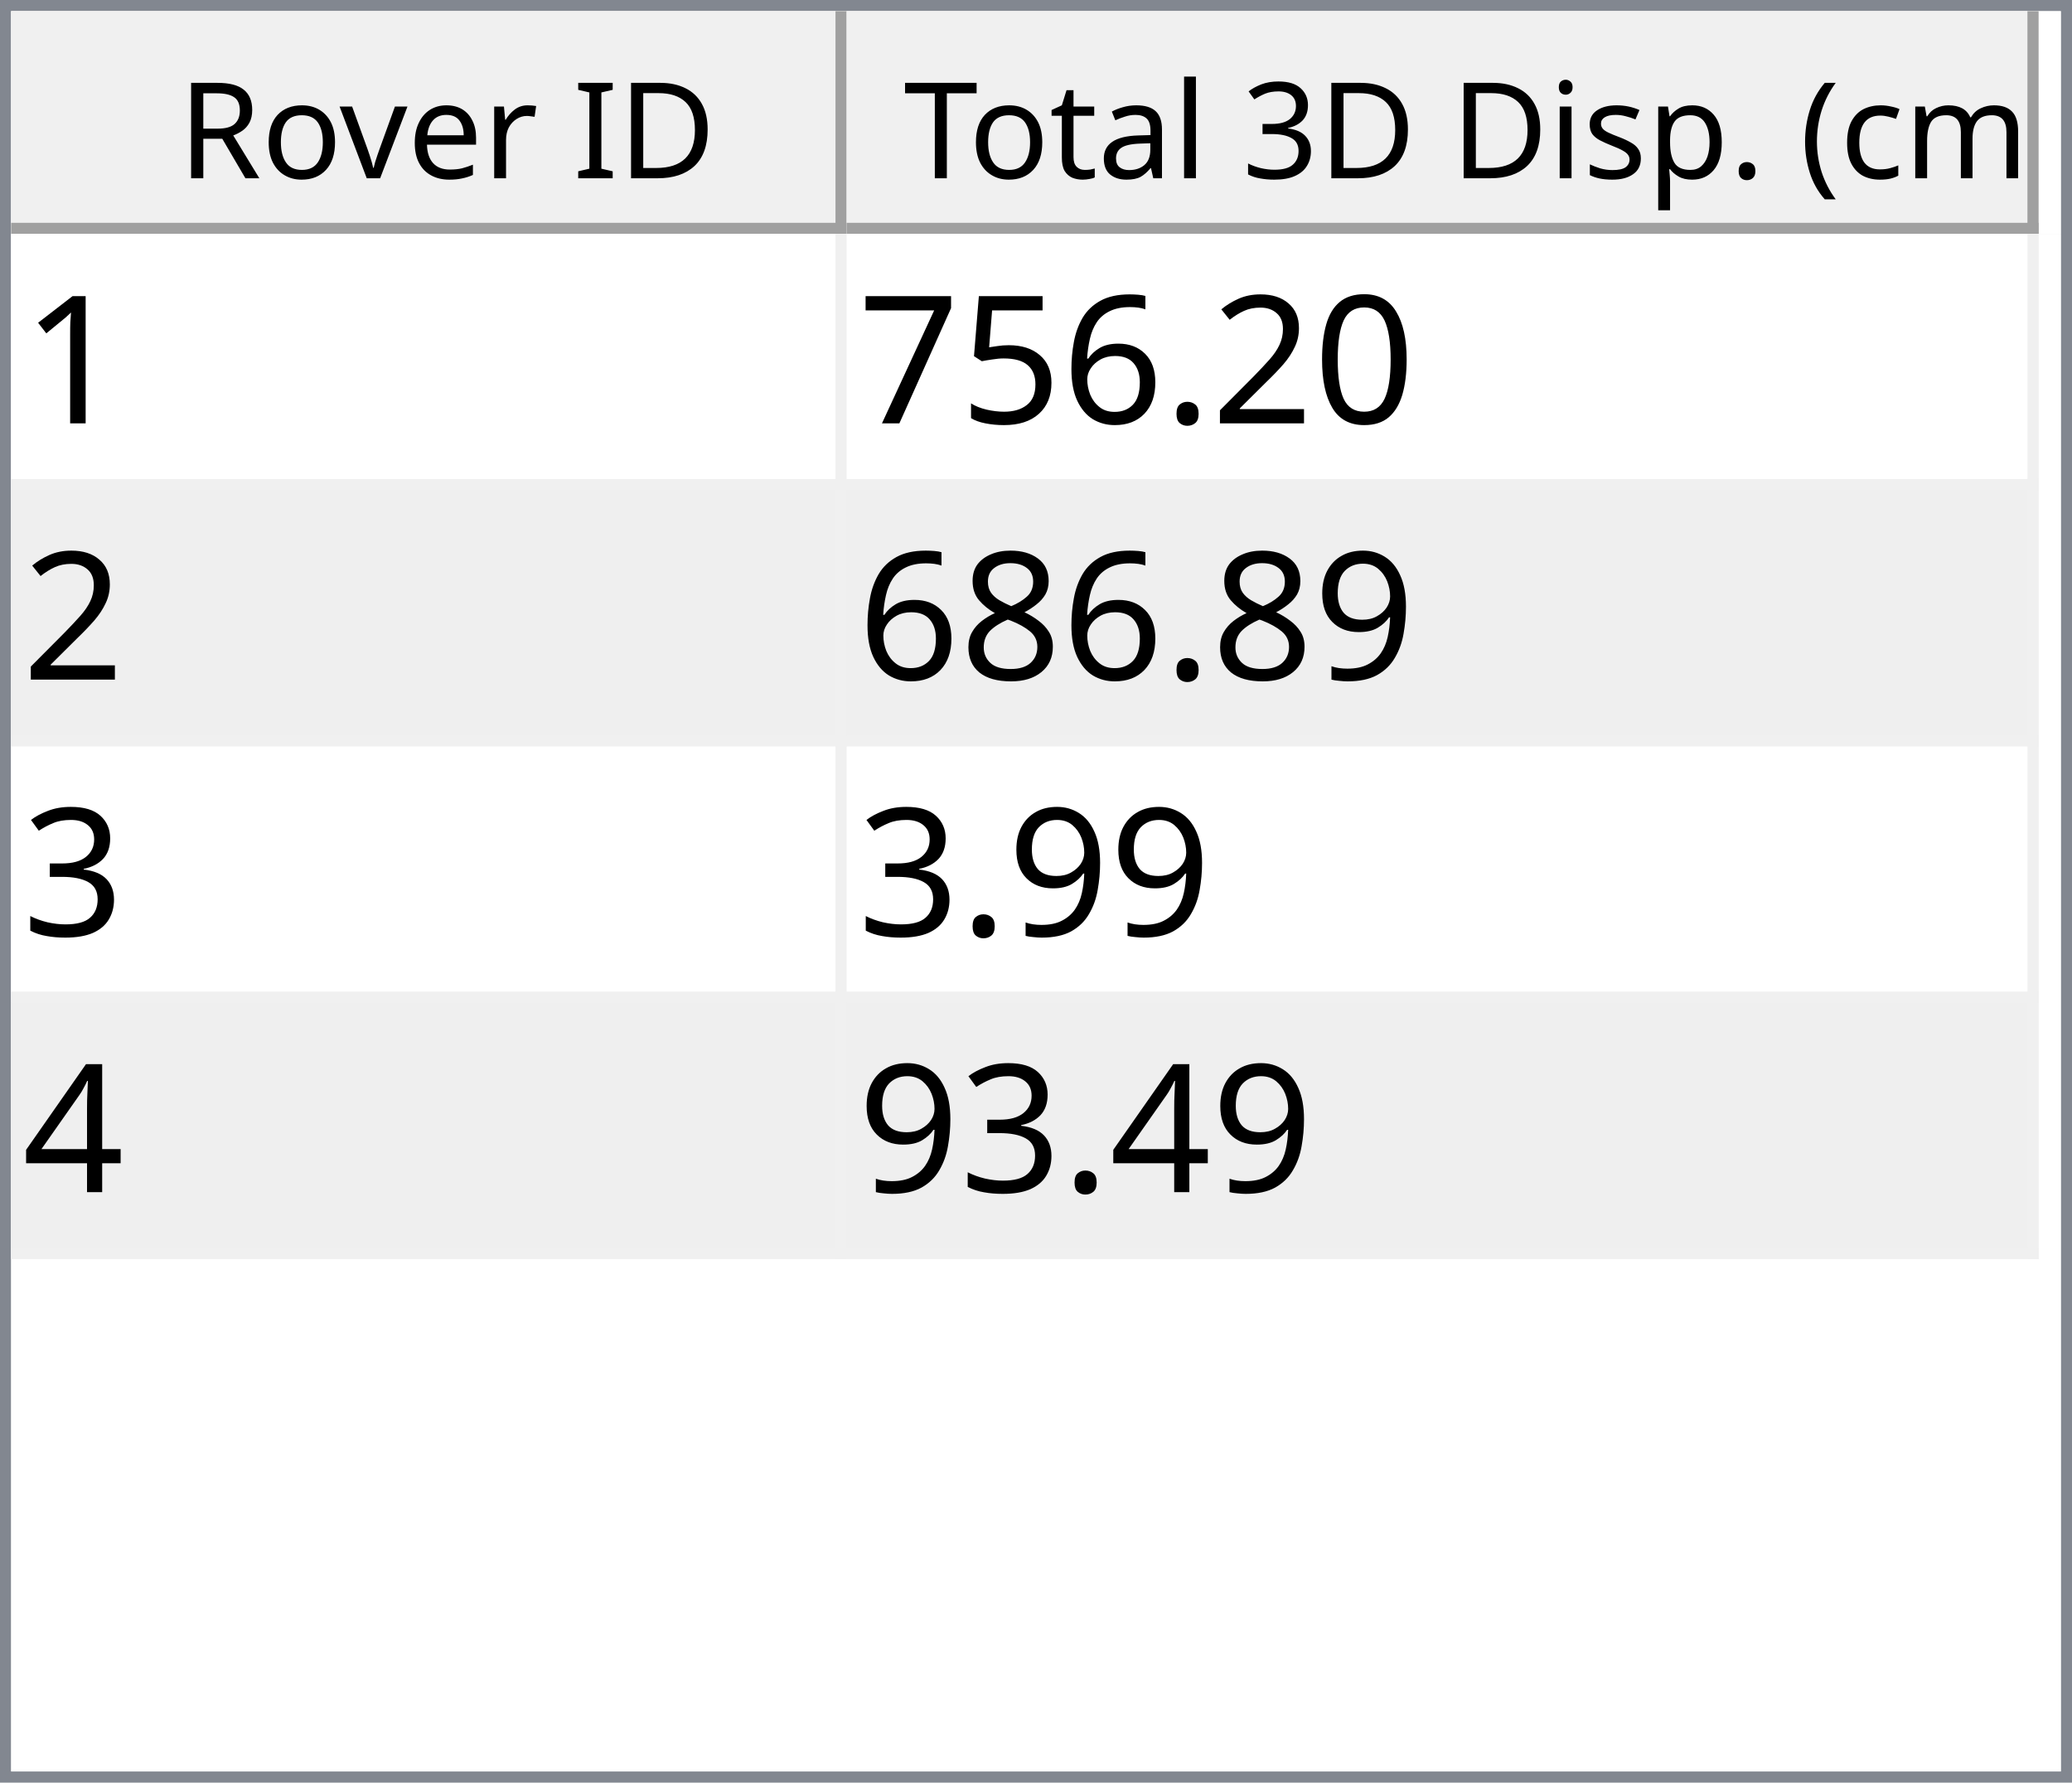
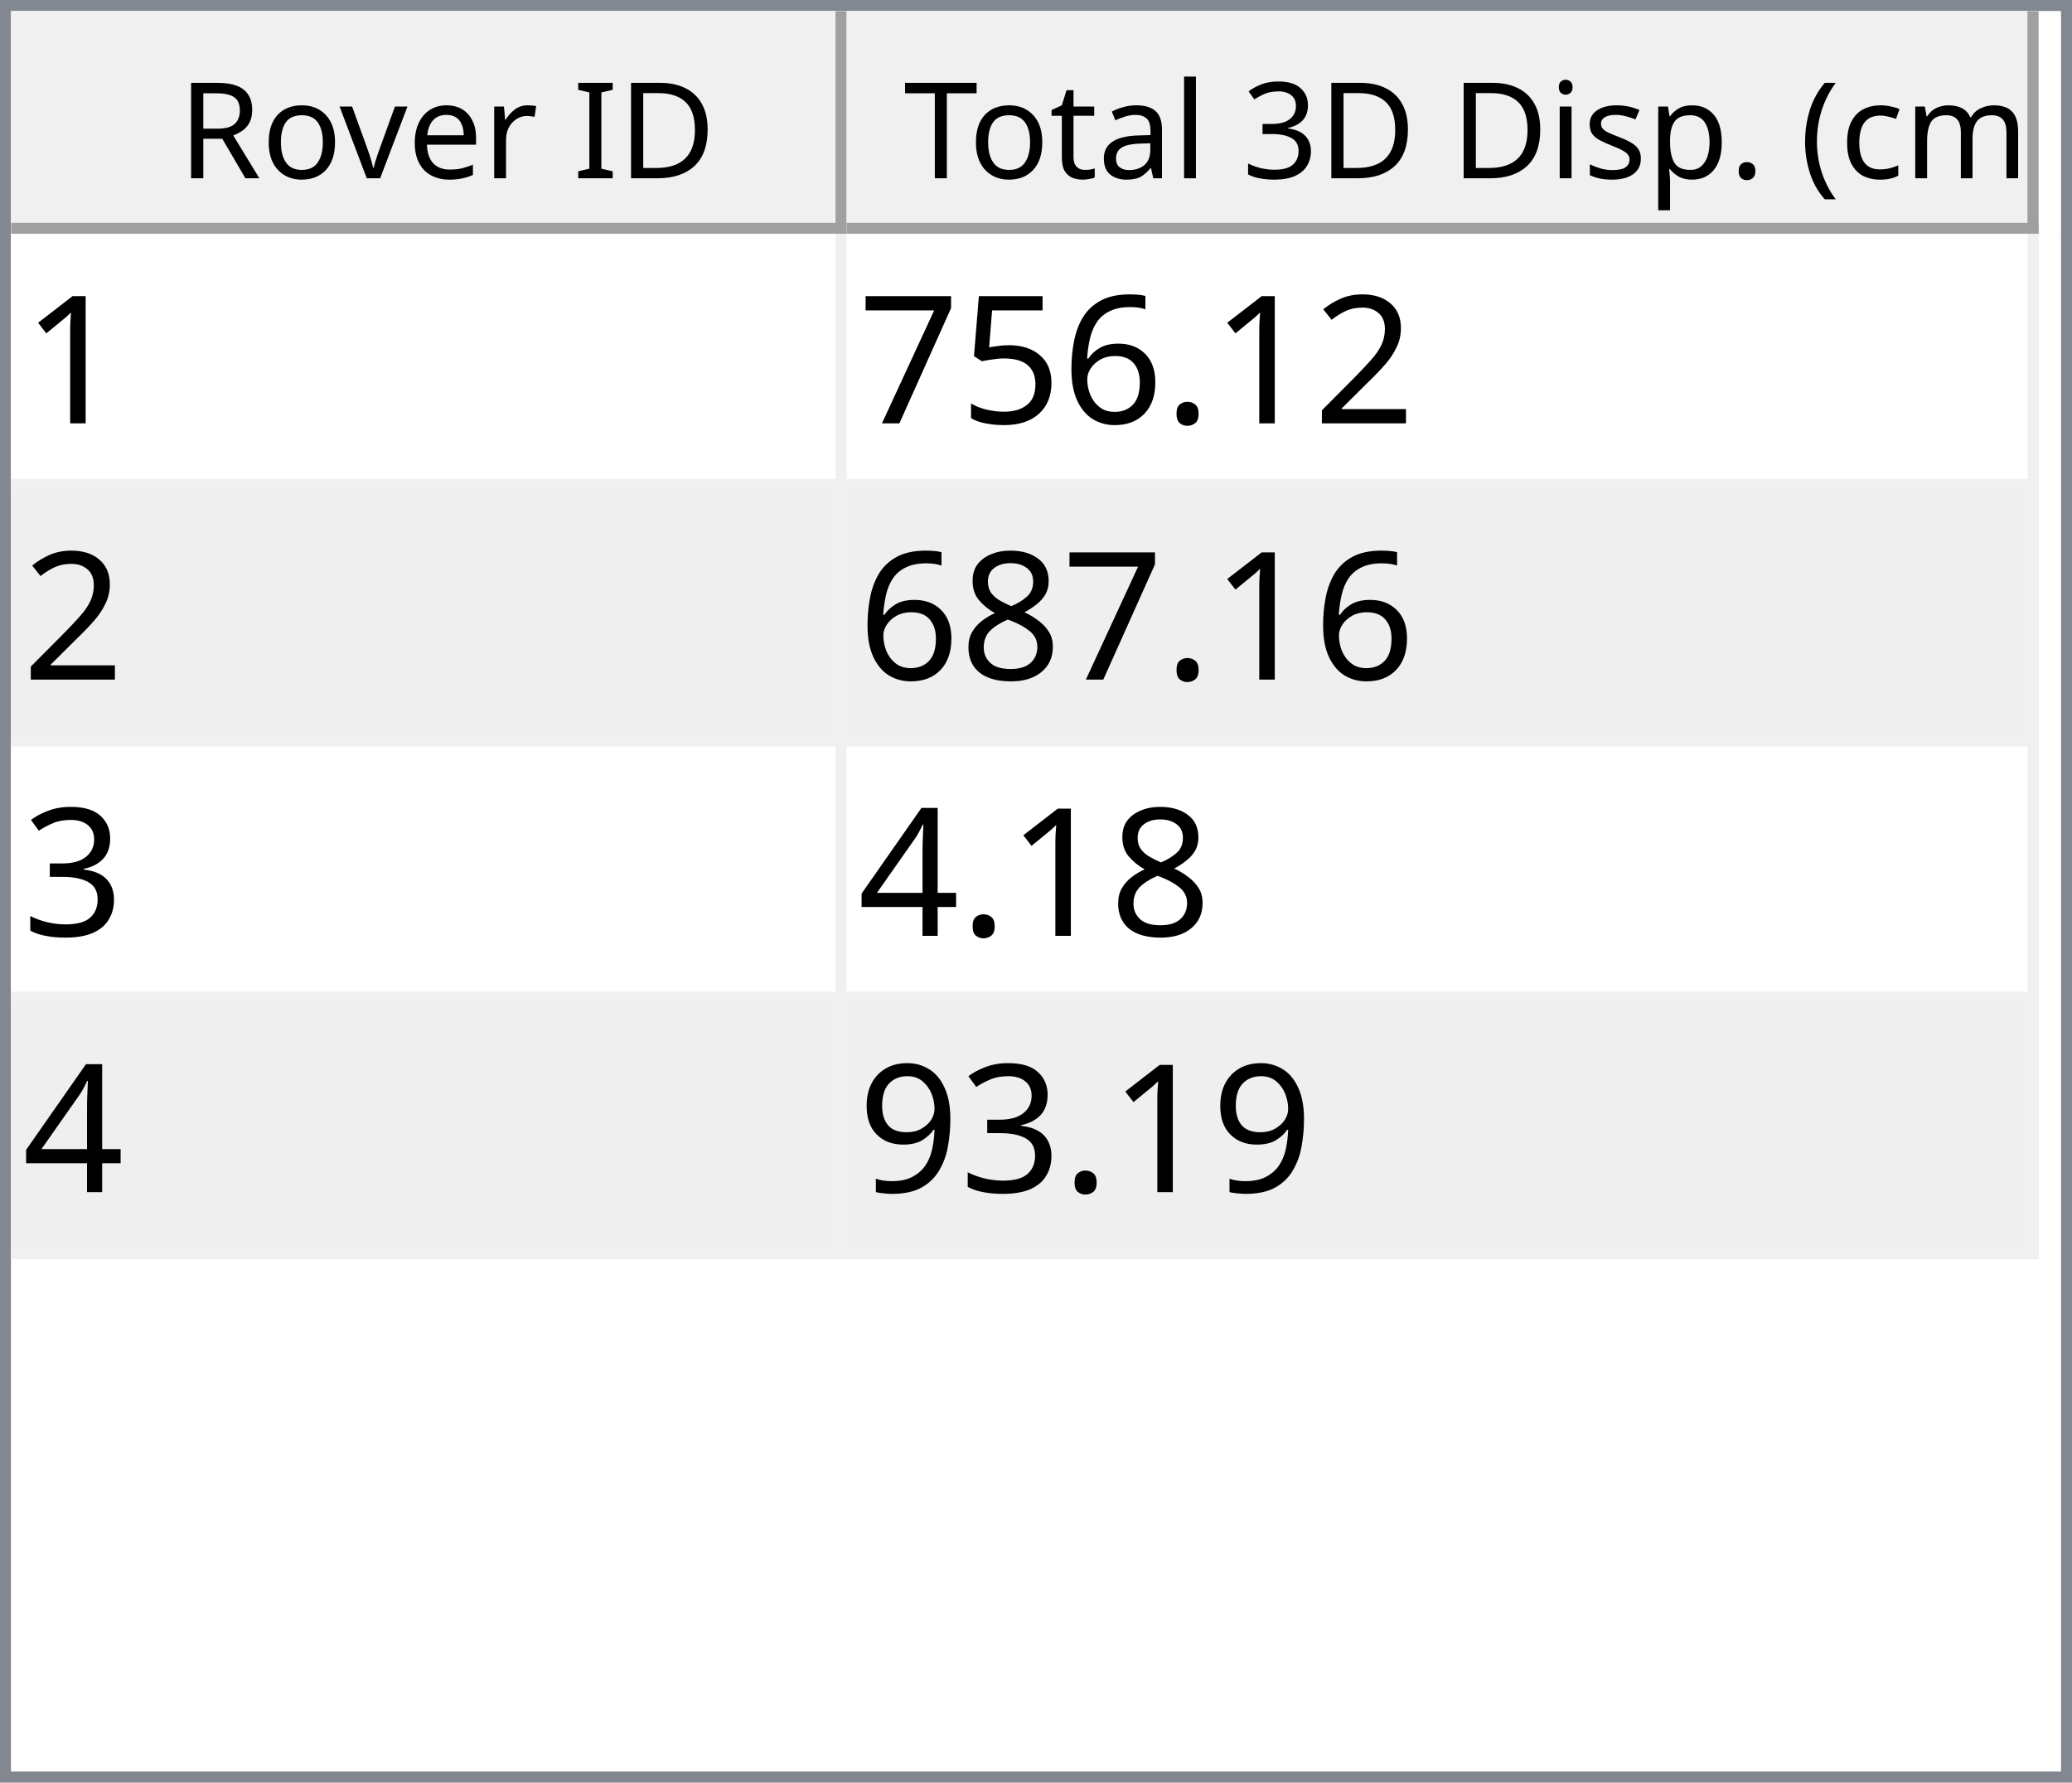
<svg xmlns="http://www.w3.org/2000/svg" style="fill-opacity:1; color-rendering:auto; color-interpolation:auto; text-rendering:auto; stroke:black; stroke-linecap:square; stroke-miterlimit:10; shape-rendering:auto; stroke-opacity:1; fill:black; stroke-dasharray:none; font-weight:normal; stroke-width:1; font-family:'Dialog'; font-style:normal; stroke-linejoin:miter; font-size:12px; stroke-dashoffset:0; image-rendering:auto;" width="186" height="160">
  <defs id="genericDefs" />
  <g>
    <defs id="defs1">
      <clipPath clipPathUnits="userSpaceOnUse" id="clipPath1">
        <path d="M0 0 L186 0 L186 160 L0 160 L0 0 Z" />
      </clipPath>
      <clipPath clipPathUnits="userSpaceOnUse" id="clipPath2">
        <path d="M0 0 L0 160 L186 160 L186 0 Z" />
      </clipPath>
      <clipPath clipPathUnits="userSpaceOnUse" id="clipPath3">
        <path d="M0 0 L0 20 L184 20 L184 0 Z" />
      </clipPath>
      <clipPath clipPathUnits="userSpaceOnUse" id="clipPath4">
        <path d="M0 0 L0 20 L75 20 L75 0 Z" />
      </clipPath>
      <clipPath clipPathUnits="userSpaceOnUse" id="clipPath5">
        <path d="M1 1 L1 19 L74 19 L74 1 Z" />
      </clipPath>
      <clipPath clipPathUnits="userSpaceOnUse" id="clipPath6">
        <path d="M0 0 L0 18 L73 18 L73 0 Z" />
      </clipPath>
      <clipPath clipPathUnits="userSpaceOnUse" id="clipPath7">
        <path d="M-0.5 -0.5 L-0.5 19.5 L74.5 19.5 L74.5 -0.5 Z" />
      </clipPath>
      <clipPath clipPathUnits="userSpaceOnUse" id="clipPath8">
        <path d="M0 0 L0 20 L107 20 L107 0 Z" />
      </clipPath>
      <clipPath clipPathUnits="userSpaceOnUse" id="clipPath9">
        <path d="M1 1 L1 19 L106 19 L106 1 Z" />
      </clipPath>
      <clipPath clipPathUnits="userSpaceOnUse" id="clipPath10">
        <path d="M0 0 L0 18 L105 18 L105 0 Z" />
      </clipPath>
      <clipPath clipPathUnits="userSpaceOnUse" id="clipPath11">
        <path d="M-0.5 -0.5 L-0.5 19.5 L106.5 19.5 L106.5 -0.5 Z" />
      </clipPath>
      <clipPath clipPathUnits="userSpaceOnUse" id="clipPath12">
        <path d="M0 0 L0 138 L184 138 L184 0 Z" />
      </clipPath>
      <clipPath clipPathUnits="userSpaceOnUse" id="clipPath13">
        <path d="M0 0 L0 92 L182 92 L182 0 Z" />
      </clipPath>
      <clipPath clipPathUnits="userSpaceOnUse" id="clipPath14">
        <path d="M-0.5 -0.5 L-0.5 91.5 L181.5 91.5 L181.5 -0.5 Z" />
      </clipPath>
      <clipPath clipPathUnits="userSpaceOnUse" id="clipPath15">
        <path d="M0 0 L0 22 L74 22 L74 0 Z" />
      </clipPath>
      <clipPath clipPathUnits="userSpaceOnUse" id="clipPath16">
        <path d="M0 0 L0 22 L106 22 L106 0 Z" />
      </clipPath>
      <font horiz-adv-x="64.551" id="font1">
        <font-face ascent="107.91" descent="25.098" units-per-em="100" style="font-style:normal; font-family:Segoe UI; font-weight:normal;" />
        <missing-glyph horiz-adv-x="64.551" d="M8.109 0 L8.109 68.266 L56.453 68.266 L56.453 0 L8.109 0 ZM15.328 7.234 L49.219 7.234 L49.219 61.031 L15.328 61.031 L15.328 7.234 Z" />
        <glyph unicode="D" horiz-adv-x="70.117" d="M9.188 0 L9.188 70.016 L28.516 70.016 Q65.531 70.016 65.531 35.891 Q65.531 19.672 55.25 9.836 Q44.969 0 27.734 0 L9.188 0 ZM17.391 62.594 L17.391 7.422 L27.828 7.422 Q41.609 7.422 49.273 14.797 Q56.938 22.172 56.938 35.688 Q56.938 62.594 28.328 62.594 L17.391 62.594 Z" />
        <glyph unicode="I" horiz-adv-x="26.611" d="M17.391 0 L9.188 0 L9.188 70.016 L17.391 70.016 L17.391 0 Z" />
        <glyph unicode=" " horiz-adv-x="27.393" d="" />
        <glyph unicode="r" horiz-adv-x="34.766" d="M34.188 41.891 Q32.078 43.5 28.125 43.5 Q23 43.5 19.555 38.672 Q16.109 33.844 16.109 25.484 L16.109 0 L8.109 0 L8.109 50 L16.109 50 L16.109 39.703 L16.312 39.703 Q18.016 44.969 21.531 47.922 Q25.047 50.875 29.391 50.875 Q32.516 50.875 34.188 50.203 L34.188 41.891 Z" />
        <glyph unicode="e" horiz-adv-x="52.295" d="M48.297 23 L12.984 23 Q13.188 14.656 17.484 10.109 Q21.781 5.562 29.297 5.562 Q37.75 5.562 44.828 11.141 L44.828 3.609 Q38.234 -1.172 27.391 -1.172 Q16.797 -1.172 10.742 5.641 Q4.688 12.453 4.688 24.812 Q4.688 36.469 11.305 43.82 Q17.922 51.172 27.734 51.172 Q37.547 51.172 42.922 44.828 Q48.297 38.484 48.297 27.203 L48.297 23 ZM40.094 29.781 Q40.047 36.719 36.75 40.578 Q33.453 44.438 27.594 44.438 Q21.922 44.438 17.969 40.383 Q14.016 36.328 13.094 29.781 L40.094 29.781 Z" />
        <glyph unicode="v" horiz-adv-x="47.9" d="M47.406 50 L27.484 0 L19.625 0 L0.688 50 L9.469 50 L22.172 13.672 Q23.578 9.672 23.922 6.688 L24.125 6.688 Q24.609 10.453 25.688 13.484 L38.969 50 L47.406 50 Z" />
        <glyph unicode="o" horiz-adv-x="58.594" d="M29 -1.172 Q17.922 -1.172 11.305 5.836 Q4.688 12.844 4.688 24.422 Q4.688 37.016 11.57 44.094 Q18.453 51.172 30.172 51.172 Q41.359 51.172 47.633 44.289 Q53.906 37.406 53.906 25.203 Q53.906 13.234 47.141 6.031 Q40.375 -1.172 29 -1.172 ZM29.594 44.438 Q21.875 44.438 17.383 39.188 Q12.891 33.938 12.891 24.703 Q12.891 15.828 17.43 10.695 Q21.969 5.562 29.594 5.562 Q37.359 5.562 41.531 10.594 Q45.703 15.625 45.703 24.906 Q45.703 34.281 41.531 39.359 Q37.359 44.438 29.594 44.438 Z" />
        <glyph unicode="R" horiz-adv-x="59.814" d="M59.375 0 L49.609 0 L37.891 19.625 Q36.281 22.359 34.766 24.289 Q33.25 26.219 31.664 27.438 Q30.078 28.656 28.25 29.219 Q26.422 29.781 24.125 29.781 L17.391 29.781 L17.391 0 L9.188 0 L9.188 70.016 L30.078 70.016 Q34.672 70.016 38.555 68.867 Q42.438 67.719 45.289 65.375 Q48.141 63.031 49.758 59.547 Q51.375 56.062 51.375 51.375 Q51.375 47.703 50.273 44.656 Q49.172 41.609 47.148 39.211 Q45.125 36.812 42.266 35.133 Q39.406 33.453 35.844 32.516 L35.844 32.328 Q37.594 31.547 38.891 30.547 Q40.188 29.547 41.359 28.18 Q42.531 26.812 43.68 25.078 Q44.828 23.344 46.234 21.047 L59.375 0 ZM17.391 62.594 L17.391 37.203 L28.516 37.203 Q31.594 37.203 34.203 38.133 Q36.812 39.062 38.719 40.797 Q40.625 42.531 41.703 45.047 Q42.781 47.562 42.781 50.688 Q42.781 56.297 39.141 59.445 Q35.5 62.594 28.609 62.594 L17.391 62.594 Z" />
        <glyph unicode=")" horiz-adv-x="30.176" d="M8.297 -15.922 L1.172 -15.922 Q16.406 2.344 16.406 26.812 Q16.406 51.469 1.078 70.016 L8.297 70.016 Q23.531 52.156 23.531 26.703 Q23.531 1.375 8.297 -15.922 Z" />
        <glyph unicode="m" horiz-adv-x="86.133" d="M79.109 0 L71.094 0 L71.094 28.719 Q71.094 37.016 68.531 40.727 Q65.969 44.438 59.906 44.438 Q54.781 44.438 51.195 39.75 Q47.609 35.062 47.609 28.516 L47.609 0 L39.594 0 L39.594 29.688 Q39.594 44.438 28.219 44.438 Q22.953 44.438 19.531 40.016 Q16.109 35.594 16.109 28.516 L16.109 0 L8.109 0 L8.109 50 L16.109 50 L16.109 42.094 L16.312 42.094 Q21.625 51.172 31.844 51.172 Q36.969 51.172 40.773 48.312 Q44.578 45.453 46 40.828 Q51.562 51.172 62.594 51.172 Q79.109 51.172 79.109 30.812 L79.109 0 Z" />
        <glyph unicode="c" horiz-adv-x="46.191" d="M42.188 2.297 Q36.422 -1.172 28.516 -1.172 Q17.828 -1.172 11.258 5.789 Q4.688 12.75 4.688 23.828 Q4.688 36.188 11.766 43.68 Q18.844 51.172 30.672 51.172 Q37.25 51.172 42.281 48.734 L42.281 40.531 Q36.719 44.438 30.375 44.438 Q22.703 44.438 17.797 38.945 Q12.891 33.453 12.891 24.516 Q12.891 15.719 17.508 10.641 Q22.125 5.562 29.891 5.562 Q36.422 5.562 42.188 9.906 L42.188 2.297 Z" />
        <glyph unicode="(" horiz-adv-x="30.176" d="M29.109 -15.922 L21.969 -15.922 Q6.844 1.375 6.844 26.703 Q6.844 52.156 21.969 70.016 L29.203 70.016 Q13.875 51.469 13.875 26.812 Q13.875 2.344 29.109 -15.922 Z" />
        <glyph unicode="." horiz-adv-x="21.68" d="M10.891 -1.078 Q8.641 -1.078 7.055 0.539 Q5.469 2.156 5.469 4.391 Q5.469 6.641 7.055 8.273 Q8.641 9.906 10.891 9.906 Q13.188 9.906 14.797 8.273 Q16.406 6.641 16.406 4.391 Q16.406 2.156 14.797 0.539 Q13.188 -1.078 10.891 -1.078 Z" />
        <glyph unicode="p" horiz-adv-x="58.789" d="M16.312 7.234 L16.109 7.234 L16.109 -23 L8.109 -23 L8.109 50 L16.109 50 L16.109 41.219 L16.312 41.219 Q22.219 51.172 33.594 51.172 Q43.266 51.172 48.688 44.461 Q54.109 37.75 54.109 26.469 Q54.109 13.922 48 6.375 Q41.891 -1.172 31.297 -1.172 Q21.578 -1.172 16.312 7.234 ZM16.109 27.391 L16.109 20.406 Q16.109 14.203 20.141 9.883 Q24.172 5.562 30.375 5.562 Q37.641 5.562 41.773 11.133 Q45.906 16.703 45.906 26.609 Q45.906 34.969 42.047 39.703 Q38.188 44.438 31.594 44.438 Q24.609 44.438 20.359 39.578 Q16.109 34.719 16.109 27.391 Z" />
        <glyph unicode="s" horiz-adv-x="42.432" d="M5.078 1.812 L5.078 10.406 Q11.625 5.562 19.484 5.562 Q30.031 5.562 30.031 12.594 Q30.031 14.594 29.125 15.992 Q28.219 17.391 26.68 18.461 Q25.141 19.531 23.07 20.383 Q21 21.234 18.609 22.172 Q15.281 23.484 12.766 24.828 Q10.25 26.172 8.57 27.859 Q6.891 29.547 6.031 31.695 Q5.172 33.844 5.172 36.719 Q5.172 40.234 6.789 42.945 Q8.406 45.656 11.086 47.484 Q13.766 49.312 17.211 50.242 Q20.656 51.172 24.312 51.172 Q30.812 51.172 35.938 48.922 L35.938 40.828 Q30.422 44.438 23.25 44.438 Q21 44.438 19.195 43.922 Q17.391 43.406 16.094 42.477 Q14.797 41.547 14.086 40.258 Q13.375 38.969 13.375 37.406 Q13.375 35.453 14.086 34.133 Q14.797 32.812 16.164 31.789 Q17.531 30.766 19.484 29.938 Q21.438 29.109 23.922 28.125 Q27.25 26.859 29.883 25.516 Q32.516 24.172 34.375 22.484 Q36.234 20.797 37.234 18.602 Q38.234 16.406 38.234 13.375 Q38.234 9.672 36.602 6.938 Q34.969 4.203 32.234 2.398 Q29.5 0.594 25.93 -0.289 Q22.359 -1.172 18.453 -1.172 Q10.75 -1.172 5.078 1.812 Z" />
        <glyph unicode="i" horiz-adv-x="24.219" d="M12.203 62.703 Q10.062 62.703 8.547 64.164 Q7.031 65.625 7.031 67.875 Q7.031 70.125 8.547 71.609 Q10.062 73.094 12.203 73.094 Q14.406 73.094 15.945 71.609 Q17.484 70.125 17.484 67.875 Q17.484 65.719 15.945 64.211 Q14.406 62.703 12.203 62.703 ZM16.109 0 L8.109 0 L8.109 50 L16.109 50 L16.109 0 Z" />
        <glyph unicode="3" horiz-adv-x="53.906" d="M46.531 19.828 Q46.531 15.094 44.75 11.211 Q42.969 7.328 39.719 4.57 Q36.469 1.812 31.93 0.297 Q27.391 -1.219 21.922 -1.219 Q11.922 -1.219 6 2.594 L6 11.188 Q13.094 5.609 22.219 5.609 Q25.875 5.609 28.828 6.539 Q31.781 7.469 33.906 9.227 Q36.031 10.984 37.18 13.477 Q38.328 15.969 38.328 19.094 Q38.328 32.812 18.797 32.812 L12.984 32.812 L12.984 39.594 L18.5 39.594 Q35.797 39.594 35.797 52.484 Q35.797 64.406 22.609 64.406 Q15.188 64.406 8.688 59.422 L8.688 67.188 Q15.375 71.188 24.609 71.188 Q29 71.188 32.57 69.969 Q36.141 68.75 38.68 66.555 Q41.219 64.359 42.609 61.281 Q44 58.203 44 54.5 Q44 40.672 30.031 36.719 L30.031 36.531 Q33.594 36.141 36.625 34.797 Q39.656 33.453 41.852 31.305 Q44.047 29.156 45.289 26.25 Q46.531 23.344 46.531 19.828 Z" />
        <glyph unicode="l" horiz-adv-x="24.219" d="M16.109 0 L8.109 0 L8.109 74.031 L16.109 74.031 L16.109 0 Z" />
        <glyph unicode="a" horiz-adv-x="50.879" d="M43.891 0 L35.891 0 L35.891 7.812 L35.688 7.812 Q30.469 -1.172 20.312 -1.172 Q12.844 -1.172 8.617 2.781 Q4.391 6.734 4.391 13.281 Q4.391 27.297 20.906 29.594 L35.891 31.688 Q35.891 44.438 25.594 44.438 Q16.547 44.438 9.281 38.281 L9.281 46.484 Q16.656 51.172 26.266 51.172 Q43.891 51.172 43.891 32.516 L43.891 0 ZM35.891 25.297 L23.828 23.641 Q18.266 22.859 15.43 20.875 Q12.594 18.891 12.594 13.875 Q12.594 10.203 15.211 7.883 Q17.828 5.562 22.172 5.562 Q28.125 5.562 32.008 9.742 Q35.891 13.922 35.891 20.312 L35.891 25.297 Z" />
        <glyph unicode="t" horiz-adv-x="33.887" d="M31.297 0.484 Q28.469 -1.078 23.828 -1.078 Q10.688 -1.078 10.688 13.578 L10.688 43.172 L2.094 43.172 L2.094 50 L10.688 50 L10.688 62.203 L18.703 64.797 L18.703 50 L31.297 50 L31.297 43.172 L18.703 43.172 L18.703 14.984 Q18.703 9.969 20.414 7.82 Q22.125 5.672 26.078 5.672 Q29.109 5.672 31.297 7.328 L31.297 0.484 Z" />
        <glyph unicode="T" horiz-adv-x="52.393" d="M50.594 62.594 L30.375 62.594 L30.375 0 L22.172 0 L22.172 62.594 L2 62.594 L2 70.016 L50.594 70.016 L50.594 62.594 Z" />
      </font>
      <font horiz-adv-x="75.0" id="font2">
        <font-face ascent="100.537" descent="21.973" units-per-em="100" style="font-style:normal; font-family:sans-serif; font-weight:normal;" />
        <missing-glyph horiz-adv-x="75.0" d="M12.5 0 L12.5 62.5 L62.5 62.5 L62.5 0 L12.5 0 ZM14.062 1.562 L60.938 1.562 L60.938 60.938 L14.062 60.938 L14.062 1.562 Z" />
        <glyph unicode="1" horiz-adv-x="55.615" d="M37.25 0 L28.469 0 L28.469 56 Q25.297 52.984 20.141 49.953 Q14.984 46.922 10.891 45.406 L10.891 53.906 Q18.266 57.375 23.781 62.305 Q29.297 67.234 31.594 71.875 L37.25 71.875 L37.25 0 Z" />
-         <glyph unicode="0" horiz-adv-x="55.615" d="M4.156 35.297 Q4.156 48 6.766 55.742 Q9.375 63.484 14.523 67.68 Q19.672 71.875 27.484 71.875 Q33.25 71.875 37.594 69.555 Q41.938 67.234 44.773 62.867 Q47.609 58.5 49.219 52.227 Q50.828 45.953 50.828 35.297 Q50.828 22.703 48.242 14.969 Q45.656 7.234 40.508 3.008 Q35.359 -1.219 27.484 -1.219 Q17.141 -1.219 11.234 6.203 Q4.156 15.141 4.156 35.297 ZM13.188 35.297 Q13.188 17.672 17.312 11.836 Q21.438 6 27.484 6 Q33.547 6 37.672 11.859 Q41.797 17.719 41.797 35.297 Q41.797 52.984 37.672 58.789 Q33.547 64.594 27.391 64.594 Q21.344 64.594 17.719 59.469 Q13.188 52.938 13.188 35.297 Z" />
        <glyph unicode="2" horiz-adv-x="55.615" d="M50.344 8.453 L50.344 0 L3.031 0 Q2.938 3.172 4.047 6.109 Q5.859 10.938 9.836 15.625 Q13.812 20.312 21.344 26.469 Q33.016 36.031 37.117 41.625 Q41.219 47.219 41.219 52.203 Q41.219 57.422 37.477 61.008 Q33.734 64.594 27.734 64.594 Q21.391 64.594 17.578 60.789 Q13.766 56.984 13.719 50.25 L4.688 51.172 Q5.609 61.281 11.664 66.578 Q17.719 71.875 27.938 71.875 Q38.234 71.875 44.242 66.164 Q50.25 60.453 50.25 52 Q50.25 47.703 48.492 43.555 Q46.734 39.406 42.656 34.812 Q38.578 30.219 29.109 22.219 Q21.188 15.578 18.945 13.211 Q16.703 10.844 15.234 8.453 L50.344 8.453 Z" />
        <glyph unicode="." horiz-adv-x="27.783" d="M9.078 0 L9.078 10.016 L19.094 10.016 L19.094 0 L9.078 0 Z" />
        <glyph unicode="6" horiz-adv-x="55.615" d="M49.75 54.047 L41.016 53.375 Q39.844 58.547 37.703 60.891 Q34.125 64.656 28.906 64.656 Q24.703 64.656 21.531 62.312 Q17.391 59.281 14.992 53.469 Q12.594 47.656 12.5 36.922 Q15.672 41.75 20.266 44.094 Q24.859 46.438 29.891 46.438 Q38.672 46.438 44.852 39.969 Q51.031 33.5 51.031 23.25 Q51.031 16.5 48.125 10.719 Q45.219 4.938 40.141 1.859 Q35.062 -1.219 28.609 -1.219 Q17.625 -1.219 10.695 6.859 Q3.766 14.938 3.766 33.5 Q3.766 54.25 11.422 63.672 Q18.109 71.875 29.438 71.875 Q37.891 71.875 43.289 67.141 Q48.688 62.406 49.75 54.047 ZM13.875 23.188 Q13.875 18.656 15.797 14.508 Q17.719 10.359 21.188 8.18 Q24.656 6 28.469 6 Q34.031 6 38.039 10.492 Q42.047 14.984 42.047 22.703 Q42.047 30.125 38.086 34.398 Q34.125 38.672 28.125 38.672 Q22.172 38.672 18.023 34.398 Q13.875 30.125 13.875 23.188 Z" />
        <glyph unicode="5" horiz-adv-x="55.615" d="M4.156 18.75 L13.375 19.531 Q14.406 12.797 18.141 9.398 Q21.875 6 27.156 6 Q33.5 6 37.891 10.789 Q42.281 15.578 42.281 23.484 Q42.281 31 38.062 35.352 Q33.844 39.703 27 39.703 Q22.75 39.703 19.336 37.773 Q15.922 35.844 13.969 32.766 L5.719 33.844 L12.641 70.609 L48.25 70.609 L48.25 62.203 L19.672 62.203 L15.828 42.969 Q22.266 47.469 29.344 47.469 Q38.719 47.469 45.164 40.969 Q51.609 34.469 51.609 24.266 Q51.609 14.547 45.953 7.469 Q39.062 -1.219 27.156 -1.219 Q17.391 -1.219 11.211 4.25 Q5.031 9.719 4.156 18.75 Z" />
        <glyph unicode="7" horiz-adv-x="55.615" d="M4.734 62.203 L4.734 70.656 L51.078 70.656 L51.078 63.812 Q44.234 56.547 37.523 44.484 Q30.812 32.422 27.156 19.672 Q24.516 10.688 23.781 0 L14.75 0 Q14.891 8.453 18.062 20.414 Q21.234 32.375 27.172 43.484 Q33.109 54.594 39.797 62.203 L4.734 62.203 Z" />
-         <glyph unicode="9" horiz-adv-x="55.615" d="M5.469 16.547 L13.922 17.328 Q14.984 11.375 18.016 8.688 Q21.047 6 25.781 6 Q29.828 6 32.883 7.859 Q35.938 9.719 37.891 12.82 Q39.844 15.922 41.164 21.195 Q42.484 26.469 42.484 31.938 Q42.484 32.516 42.438 33.688 Q39.797 29.5 35.234 26.883 Q30.672 24.266 25.344 24.266 Q16.453 24.266 10.305 30.711 Q4.156 37.156 4.156 47.703 Q4.156 58.594 10.578 65.234 Q17 71.875 26.656 71.875 Q33.641 71.875 39.43 68.117 Q45.219 64.359 48.219 57.398 Q51.219 50.438 51.219 37.25 Q51.219 23.531 48.242 15.406 Q45.266 7.281 39.383 3.031 Q33.5 -1.219 25.594 -1.219 Q17.188 -1.219 11.867 3.445 Q6.547 8.109 5.469 16.547 ZM41.453 48.141 Q41.453 55.719 37.43 60.156 Q33.406 64.594 27.734 64.594 Q21.875 64.594 17.531 59.812 Q13.188 55.031 13.188 47.406 Q13.188 40.578 17.312 36.305 Q21.438 32.031 27.484 32.031 Q33.594 32.031 37.523 36.305 Q41.453 40.578 41.453 48.141 Z" />
        <glyph unicode="8" horiz-adv-x="55.615" d="M17.672 38.812 Q12.203 40.828 9.57 44.539 Q6.938 48.25 6.938 53.422 Q6.938 61.234 12.555 66.555 Q18.172 71.875 27.484 71.875 Q36.859 71.875 42.578 66.43 Q48.297 60.984 48.297 53.172 Q48.297 48.188 45.68 44.508 Q43.062 40.828 37.75 38.812 Q44.344 36.672 47.781 31.883 Q51.219 27.094 51.219 20.453 Q51.219 11.281 44.727 5.031 Q38.234 -1.219 27.641 -1.219 Q17.047 -1.219 10.547 5.055 Q4.047 11.328 4.047 20.703 Q4.047 27.688 7.594 32.398 Q11.141 37.109 17.672 38.812 ZM15.922 53.719 Q15.922 48.641 19.195 45.414 Q22.469 42.188 27.688 42.188 Q32.766 42.188 36.016 45.383 Q39.266 48.578 39.266 53.219 Q39.266 58.062 35.914 61.359 Q32.562 64.656 27.594 64.656 Q22.562 64.656 19.242 61.43 Q15.922 58.203 15.922 53.719 ZM13.094 20.656 Q13.094 16.891 14.875 13.375 Q16.656 9.859 20.172 7.93 Q23.688 6 27.734 6 Q34.031 6 38.133 10.055 Q42.234 14.109 42.234 20.359 Q42.234 26.703 38.016 30.859 Q33.797 35.016 27.438 35.016 Q21.234 35.016 17.164 30.914 Q13.094 26.812 13.094 20.656 Z" />
        <glyph unicode="3" horiz-adv-x="55.615" d="M4.203 18.891 L12.984 20.062 Q14.5 12.594 18.141 9.297 Q21.781 6 27 6 Q33.203 6 37.477 10.297 Q41.75 14.594 41.75 20.953 Q41.75 27 37.797 30.93 Q33.844 34.859 27.734 34.859 Q25.25 34.859 21.531 33.891 L22.516 41.609 Q23.391 41.5 23.922 41.5 Q29.547 41.5 34.039 44.43 Q38.531 47.359 38.531 53.469 Q38.531 58.297 35.258 61.477 Q31.984 64.656 26.812 64.656 Q21.688 64.656 18.266 61.43 Q14.844 58.203 13.875 51.766 L5.078 53.328 Q6.688 62.156 12.398 67.016 Q18.109 71.875 26.609 71.875 Q32.469 71.875 37.398 69.359 Q42.328 66.844 44.945 62.5 Q47.562 58.156 47.562 53.266 Q47.562 48.641 45.07 44.828 Q42.578 41.016 37.703 38.766 Q44.047 37.312 47.562 32.695 Q51.078 28.078 51.078 21.141 Q51.078 11.766 44.242 5.25 Q37.406 -1.266 26.953 -1.266 Q17.531 -1.266 11.305 4.352 Q5.078 9.969 4.203 18.891 Z" />
        <glyph unicode="4" horiz-adv-x="55.615" d="M32.328 0 L32.328 17.141 L1.266 17.141 L1.266 25.203 L33.938 71.578 L41.109 71.578 L41.109 25.203 L50.781 25.203 L50.781 17.141 L41.109 17.141 L41.109 0 L32.328 0 ZM32.328 25.203 L32.328 57.469 L9.906 25.203 L32.328 25.203 Z" />
+         <glyph unicode="9" horiz-adv-x="55.615" d="M5.469 16.547 L13.922 17.328 Q14.984 11.375 18.016 8.688 Q21.047 6 25.781 6 Q29.828 6 32.883 7.859 Q35.938 9.719 37.891 12.82 Q39.844 15.922 41.164 21.195 Q42.484 26.469 42.484 31.938 Q42.484 32.516 42.438 33.688 Q39.797 29.5 35.234 26.883 Q30.672 24.266 25.344 24.266 Q16.453 24.266 10.305 30.711 Q4.156 37.156 4.156 47.703 Q4.156 58.594 10.578 65.234 Q17 71.875 26.656 71.875 Q33.641 71.875 39.43 68.117 Q45.219 64.359 48.219 57.398 Q51.219 50.438 51.219 37.25 Q51.219 23.531 48.242 15.406 Q45.266 7.281 39.383 3.031 Q33.5 -1.219 25.594 -1.219 Q17.188 -1.219 11.867 3.445 Q6.547 8.109 5.469 16.547 ZM41.453 48.141 Q41.453 55.719 37.43 60.156 Q33.406 64.594 27.734 64.594 Q21.875 64.594 17.531 59.812 Q13.188 55.031 13.188 47.406 Q13.188 40.578 17.312 36.305 Q21.438 32.031 27.484 32.031 Q33.594 32.031 37.523 36.305 Q41.453 40.578 41.453 48.141 Z" />
      </font>
    </defs>
    <g style="fill:white; stroke:white;">
      <rect x="0" y="0" width="186" style="clip-path:url(#clipPath1); stroke:none;" height="160" />
    </g>
    <g style="fill:white; text-rendering:optimizeSpeed; color-rendering:optimizeSpeed; image-rendering:optimizeSpeed; shape-rendering:crispEdges; stroke:white; color-interpolation:sRGB;">
      <rect x="0" width="186" height="160" y="0" style="stroke:none;" />
      <path style="stroke:none;" d="M0 160 L186 160 L186 0 L0 0 Z" />
    </g>
    <g style="fill:rgb(240,240,240); font-family:'Segoe UI'; stroke:rgb(240,240,240);">
      <rect x="0" y="0" width="186" style="clip-path:url(#clipPath2); stroke:none;" height="160" />
    </g>
    <g style="fill:rgb(130,135,144); font-family:'Segoe UI'; stroke:rgb(130,135,144);">
      <path d="M0 0 L186 0 L186 160 L0 160 L0 0 ZM1 1 L185 1 L185 159 L1 159 L1 1 Z" style="fill-rule:evenodd; clip-path:url(#clipPath2); stroke:none;" />
    </g>
    <g style="fill:white; font-family:'Segoe UI'; stroke:white;" transform="translate(1,1)">
      <rect x="0" y="0" width="184" style="clip-path:url(#clipPath3); stroke:none;" height="20" />
    </g>
    <g style="fill:rgb(240,240,240); font-family:'Segoe UI'; stroke:rgb(240,240,240);" transform="translate(1,1)">
      <rect x="0" y="0" width="75" style="clip-path:url(#clipPath4); stroke:none;" height="20" />
    </g>
    <g style="font-family:'Segoe UI';" transform="translate(2,2)">
      <text x="14" xml:space="preserve" y="14" style="clip-path:url(#clipPath6); stroke:none;">Rover ID</text>
    </g>
    <g style="fill:rgb(160,160,160); font-family:'Segoe UI'; stroke:rgb(160,160,160); stroke-linejoin:bevel;" transform="translate(1.5,1.5)">
      <line x1="74" x2="74" y1="0" style="fill:none; clip-path:url(#clipPath7);" y2="19" />
    </g>
    <g style="fill:rgb(160,160,160); font-family:'Segoe UI'; stroke:rgb(160,160,160); stroke-linejoin:bevel;" transform="matrix(1,0,0,1,1,1) translate(0.5,0.5)">
      <line x1="0" x2="74" y1="19" style="fill:none; clip-path:url(#clipPath7);" y2="19" />
    </g>
    <g style="fill:rgb(240,240,240); font-family:'Segoe UI'; stroke:rgb(240,240,240);" transform="translate(76,1)">
      <rect x="0" y="0" width="107" style="clip-path:url(#clipPath8); stroke:none;" height="20" />
    </g>
    <g style="font-family:'Segoe UI';" transform="translate(77,2)">
      <text x="1" xml:space="preserve" y="14" style="clip-path:url(#clipPath10); stroke:none;"> Total 3D Disp. (cm)</text>
    </g>
    <g style="fill:rgb(160,160,160); font-family:'Segoe UI'; stroke:rgb(160,160,160); stroke-linejoin:bevel;" transform="translate(76.5,1.5)">
      <line x1="106" x2="106" y1="0" style="fill:none; clip-path:url(#clipPath11);" y2="19" />
    </g>
    <g style="fill:rgb(160,160,160); font-family:'Segoe UI'; stroke:rgb(160,160,160); stroke-linejoin:bevel;" transform="matrix(1,0,0,1,76,1) translate(0.5,0.5)">
      <line x1="0" x2="106" y1="19" style="fill:none; clip-path:url(#clipPath11);" y2="19" />
    </g>
    <g style="fill:white; font-family:'Segoe UI'; stroke:white;" transform="translate(1,21)">
      <rect x="0" y="0" width="184" style="clip-path:url(#clipPath12); stroke:none;" height="138" />
    </g>
    <g style="fill:rgb(240,240,240); font-size:16px; font-family:sans-serif; stroke:rgb(240,240,240);" transform="translate(1,21)">
      <rect x="0" y="0" width="182" style="clip-path:url(#clipPath13); stroke:none;" height="92" />
      <line transform="translate(0.5,0.5)" x1="0" x2="181" y1="22" style="clip-path:url(#clipPath14); fill:none; stroke-linejoin:bevel;" y2="22" />
    </g>
    <g transform="matrix(1,0,0,1,1,21) translate(0.5,0.5)" style="fill:rgb(240,240,240); font-size:16px; font-family:sans-serif; stroke:rgb(240,240,240); stroke-linejoin:bevel;">
      <line x1="0" x2="181" y1="45" style="fill:none; clip-path:url(#clipPath14);" y2="45" />
    </g>
    <g transform="matrix(1,0,0,1,1,21) translate(0.5,0.5)" style="fill:rgb(240,240,240); font-size:16px; font-family:sans-serif; stroke:rgb(240,240,240); stroke-linejoin:bevel;">
      <line x1="0" x2="181" y1="68" style="fill:none; clip-path:url(#clipPath14);" y2="68" />
    </g>
    <g transform="matrix(1,0,0,1,1,21) translate(0.5,0.5)" style="fill:rgb(240,240,240); font-size:16px; font-family:sans-serif; stroke:rgb(240,240,240); stroke-linejoin:bevel;">
      <line x1="0" x2="181" y1="91" style="fill:none; clip-path:url(#clipPath14);" y2="91" />
    </g>
    <g transform="matrix(1,0,0,1,1,21) translate(0.5,0.5)" style="fill:rgb(240,240,240); font-size:16px; font-family:sans-serif; stroke:rgb(240,240,240); stroke-linejoin:bevel;">
      <line x1="74" x2="74" y1="0" style="fill:none; clip-path:url(#clipPath14);" y2="91" />
    </g>
    <g transform="matrix(1,0,0,1,1,21) translate(0.5,0.5)" style="fill:rgb(240,240,240); font-size:16px; font-family:sans-serif; stroke:rgb(240,240,240); stroke-linejoin:bevel;">
      <line x1="181" x2="181" y1="0" style="fill:none; clip-path:url(#clipPath14);" y2="91" />
    </g>
    <g style="fill:white; font-size:16px; font-family:sans-serif; stroke:white;" transform="matrix(1,0,0,1,1,21)">
      <rect x="0" y="0" width="74" style="clip-path:url(#clipPath15); stroke:none;" height="22" />
      <text x="1" y="17" style="fill:black; clip-path:url(#clipPath15); stroke:none;" xml:space="preserve">1</text>
    </g>
    <g style="fill:white; font-size:16px; font-family:sans-serif; stroke:white;" transform="matrix(1,0,0,1,1,21) translate(75,0)">
      <rect x="0" y="0" width="106" style="clip-path:url(#clipPath16); stroke:none;" height="22" />
-       <text x="1" y="17" style="fill:black; clip-path:url(#clipPath16); stroke:none;" xml:space="preserve">756.20</text>
+       <text x="1" y="17" style="fill:black; clip-path:url(#clipPath16); stroke:none;" xml:space="preserve">756.12</text>
    </g>
    <g style="fill:rgb(239,239,239); font-size:16px; font-family:sans-serif; stroke:rgb(239,239,239);" transform="matrix(1,0,0,1,1,21) translate(0,23)">
      <rect x="0" y="0" width="74" style="clip-path:url(#clipPath15); stroke:none;" height="22" />
      <text x="1" y="17" style="fill:black; clip-path:url(#clipPath15); stroke:none;" xml:space="preserve">2</text>
    </g>
    <g style="fill:rgb(239,239,239); font-size:16px; font-family:sans-serif; stroke:rgb(239,239,239);" transform="matrix(1,0,0,1,1,21) translate(75,23)">
      <rect x="0" y="0" width="106" style="clip-path:url(#clipPath16); stroke:none;" height="22" />
-       <text x="1" y="17" style="fill:black; clip-path:url(#clipPath16); stroke:none;" xml:space="preserve">686.89</text>
+       <text x="1" y="17" style="fill:black; clip-path:url(#clipPath16); stroke:none;" xml:space="preserve">687.16</text>
    </g>
    <g style="fill:white; font-size:16px; font-family:sans-serif; stroke:white;" transform="matrix(1,0,0,1,1,21) translate(0,46)">
      <rect x="0" y="0" width="74" style="clip-path:url(#clipPath15); stroke:none;" height="22" />
      <text x="1" y="17" style="fill:black; clip-path:url(#clipPath15); stroke:none;" xml:space="preserve">3</text>
    </g>
    <g style="fill:white; font-size:16px; font-family:sans-serif; stroke:white;" transform="matrix(1,0,0,1,1,21) translate(75,46)">
      <rect x="0" y="0" width="106" style="clip-path:url(#clipPath16); stroke:none;" height="22" />
-       <text x="1" y="17" style="fill:black; clip-path:url(#clipPath16); stroke:none;" xml:space="preserve">3.99</text>
+       <text x="1" y="17" style="fill:black; clip-path:url(#clipPath16); stroke:none;" xml:space="preserve">4.18</text>
    </g>
    <g style="fill:rgb(239,239,239); font-size:16px; font-family:sans-serif; stroke:rgb(239,239,239);" transform="matrix(1,0,0,1,1,21) translate(0,69)">
      <rect x="0" y="0" width="74" style="clip-path:url(#clipPath15); stroke:none;" height="22" />
      <text x="1" y="17" style="fill:black; clip-path:url(#clipPath15); stroke:none;" xml:space="preserve">4</text>
    </g>
    <g style="fill:rgb(239,239,239); font-size:16px; font-family:sans-serif; stroke:rgb(239,239,239);" transform="matrix(1,0,0,1,1,21) translate(75,69)">
      <rect x="0" y="0" width="106" style="clip-path:url(#clipPath16); stroke:none;" height="22" />
-       <text x="1" y="17" style="fill:black; clip-path:url(#clipPath16); stroke:none;" xml:space="preserve">93.49</text>
+       <text x="1" y="17" style="fill:black; clip-path:url(#clipPath16); stroke:none;" xml:space="preserve">93.19</text>
    </g>
  </g>
</svg>
